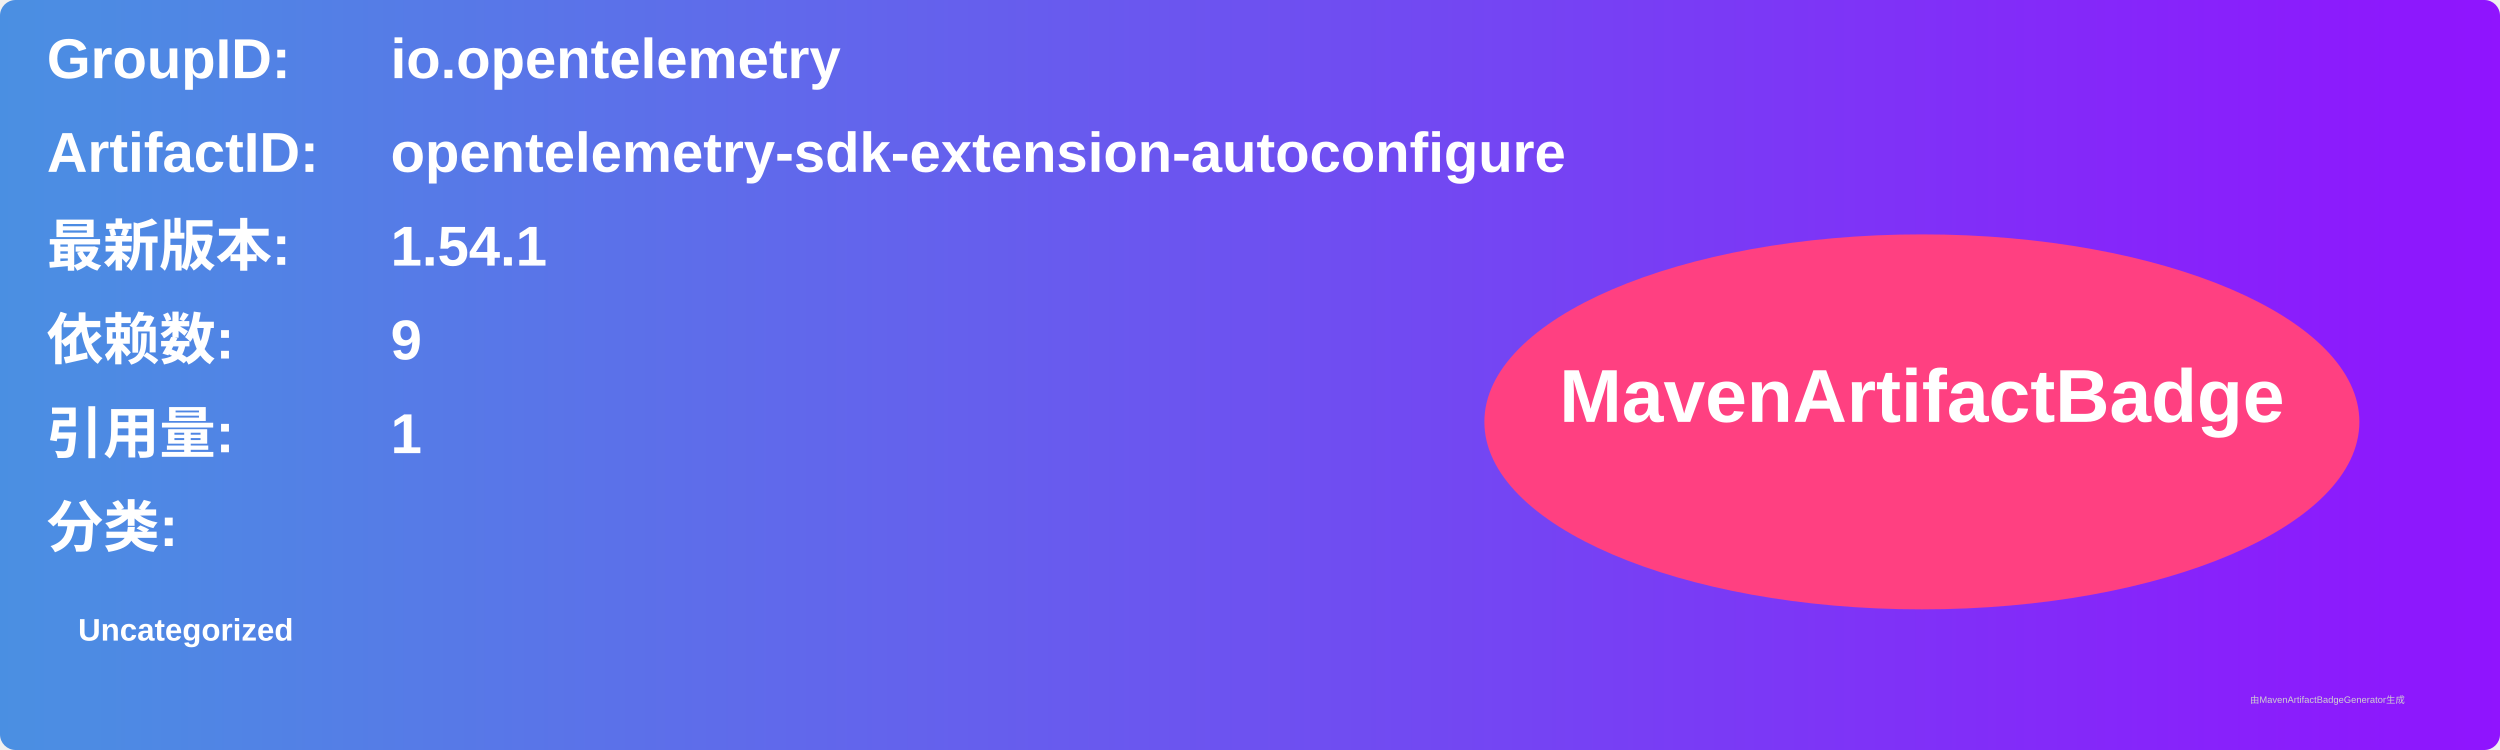
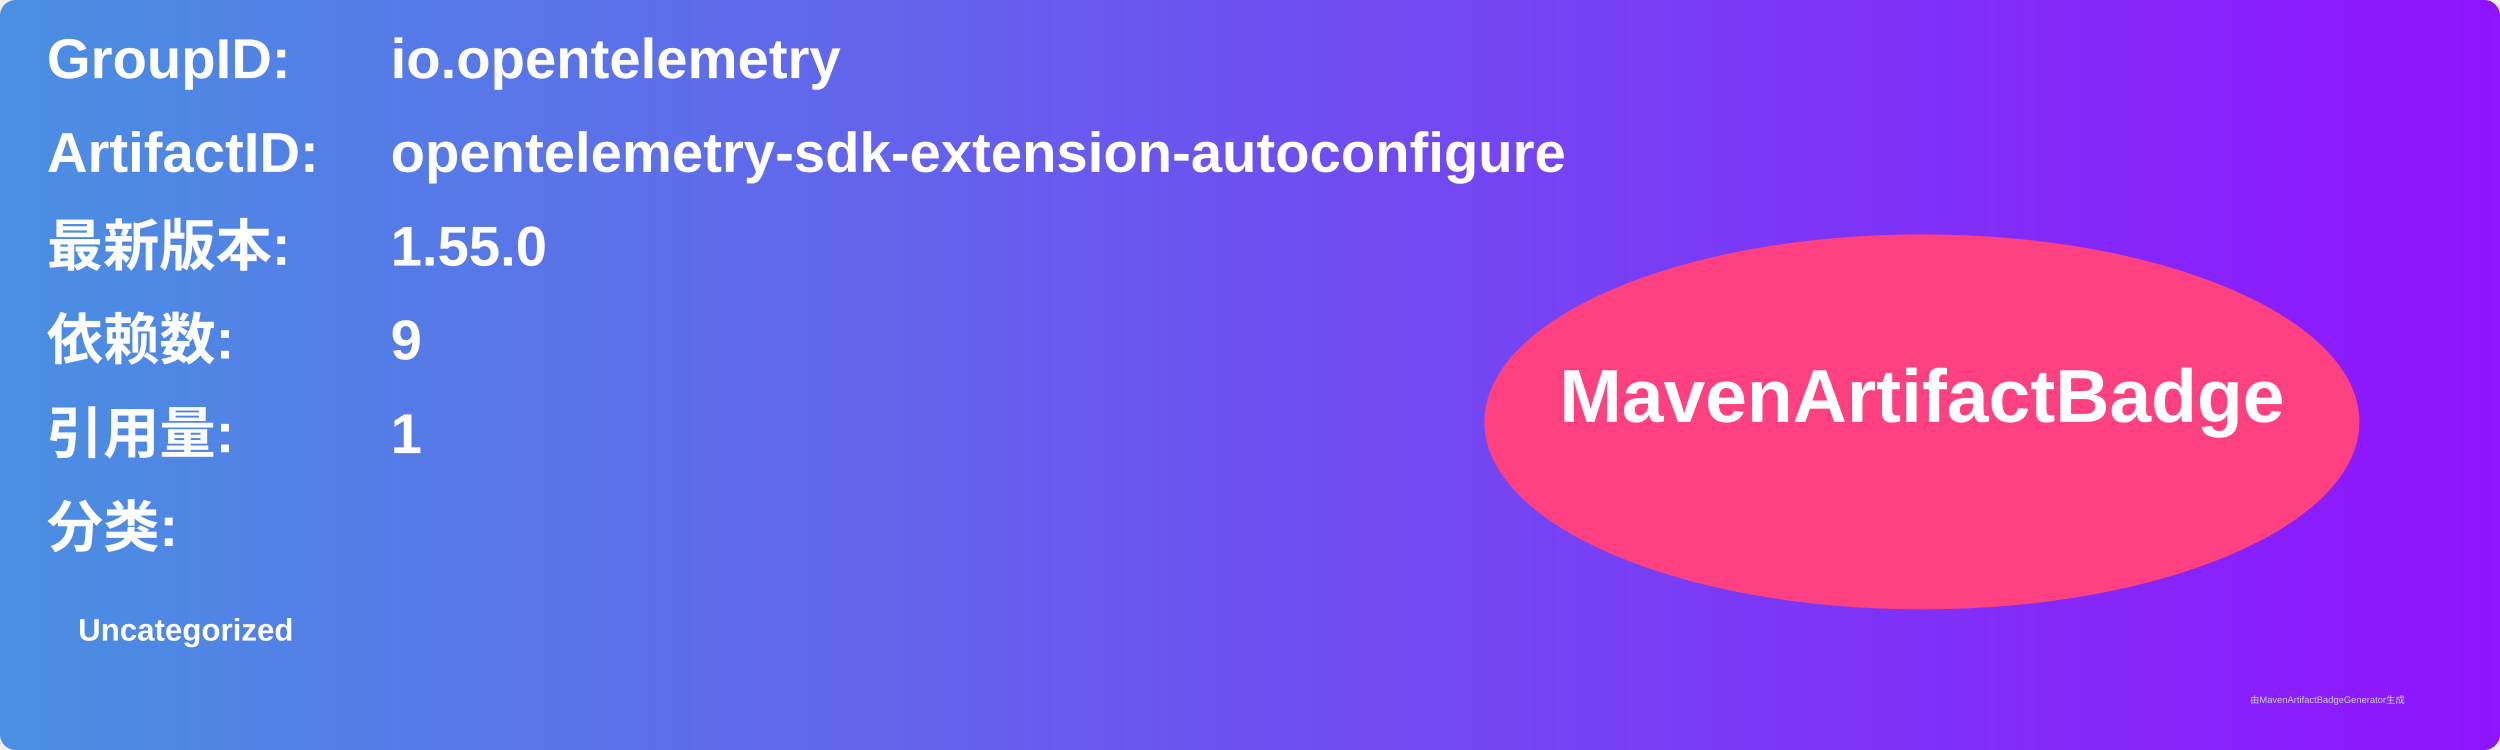
<svg xmlns="http://www.w3.org/2000/svg" width="800" height="240" viewBox="0 0 800 240">
  <linearGradient id="grad" x1="0%" y1="0%" x2="100%" y2="0%">
    <stop offset="0%" stop-color="#4a90e2" />
    <stop offset="100%" stop-color="#9013fe" />
  </linearGradient>
  <rect width="100%" height="100%" rx="5" ry="5" fill="url(#grad)" />
  <g transform="translate(15, 15)">
    <text x="0" y="10" font-family="Arial" font-size="18" fill="white" font-weight="bold" width="260">GroupID:</text>
    <text x="110" y="10" font-family="Arial" font-size="18" fill="white" font-weight="bold" width="460">io.opentelemetry</text>
    <text x="0" y="40" font-family="Arial" font-size="18" fill="white" font-weight="bold" width="260">ArtifactID:</text>
    <text x="110" y="40" font-family="Arial" font-size="18" fill="white" font-weight="bold" width="460">opentelemetry-sdk-extension-autoconfigure</text>
    <text x="0" y="70" font-family="Arial" font-size="18" fill="white" font-weight="bold">最新版本:</text>
    <text x="110" y="70" font-family="Arial" font-size="18" fill="white" font-weight="bold">
-       <tspan font-weight="bold">1.54.1</tspan>
+       <tspan font-weight="bold">1.55.0</tspan>
    </text>
    <text x="0" y="100" font-family="Arial" font-size="18" fill="white" font-weight="bold">依赖数: </text>
    <text x="110" y="100" font-family="Arial" font-size="18" fill="white">
      <tspan font-weight="bold">9</tspan>
    </text>
    <text x="0" y="130" font-family="Arial" font-size="18" fill="white" font-weight="bold">引用量: </text>
    <text x="110" y="130" font-family="Arial" font-size="18" fill="white">
      <tspan font-weight="bold">1</tspan>
    </text>
    <text x="0" y="160" font-family="Arial" font-size="18" fill="white" font-weight="bold">分类:</text>
    <text x="10" y="190" font-family="Arial" font-size="10" fill="white">
      <tspan font-weight="bold">Uncategorized</tspan>
    </text>
    <ellipse cx="600" cy="120" rx="140" ry="60" fill="#ff4081" />
    <text x="600" y="120" text-anchor="middle" font-family="Arial" font-size="24" fill="white" font-weight="bold">MavenArtifactBadge</text>
  </g>
  <text x="720" y="225" font-family="Arial" font-size="3" fill="#d0d0d0">由MavenArtifactBadgeGenerator生成</text>
</svg>
